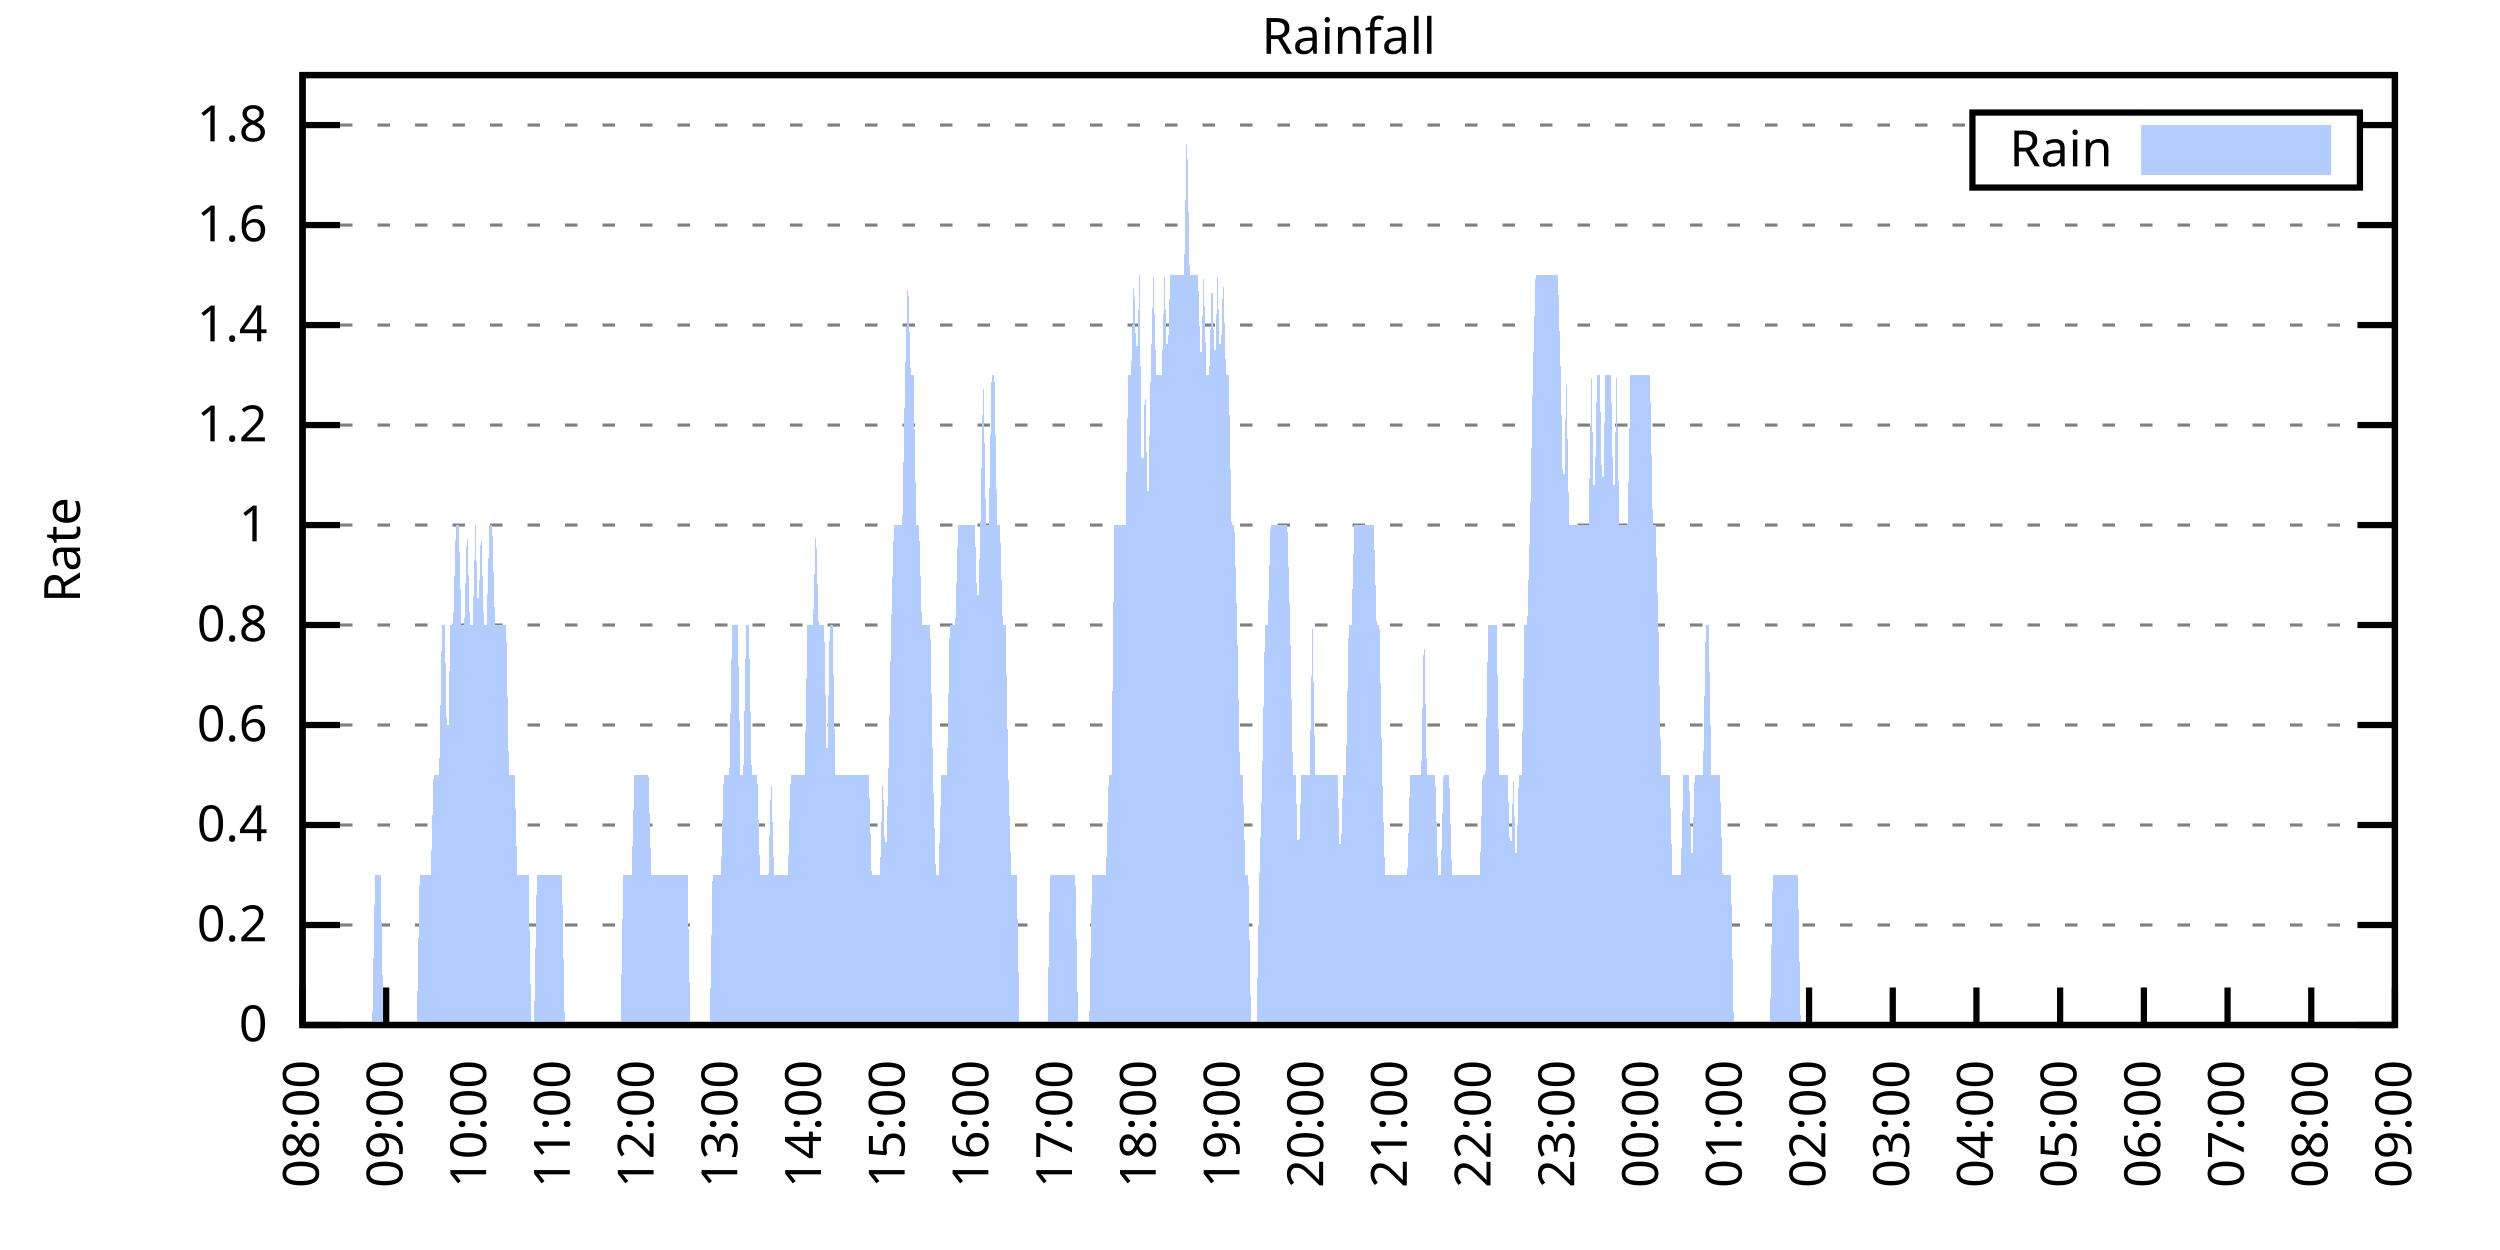
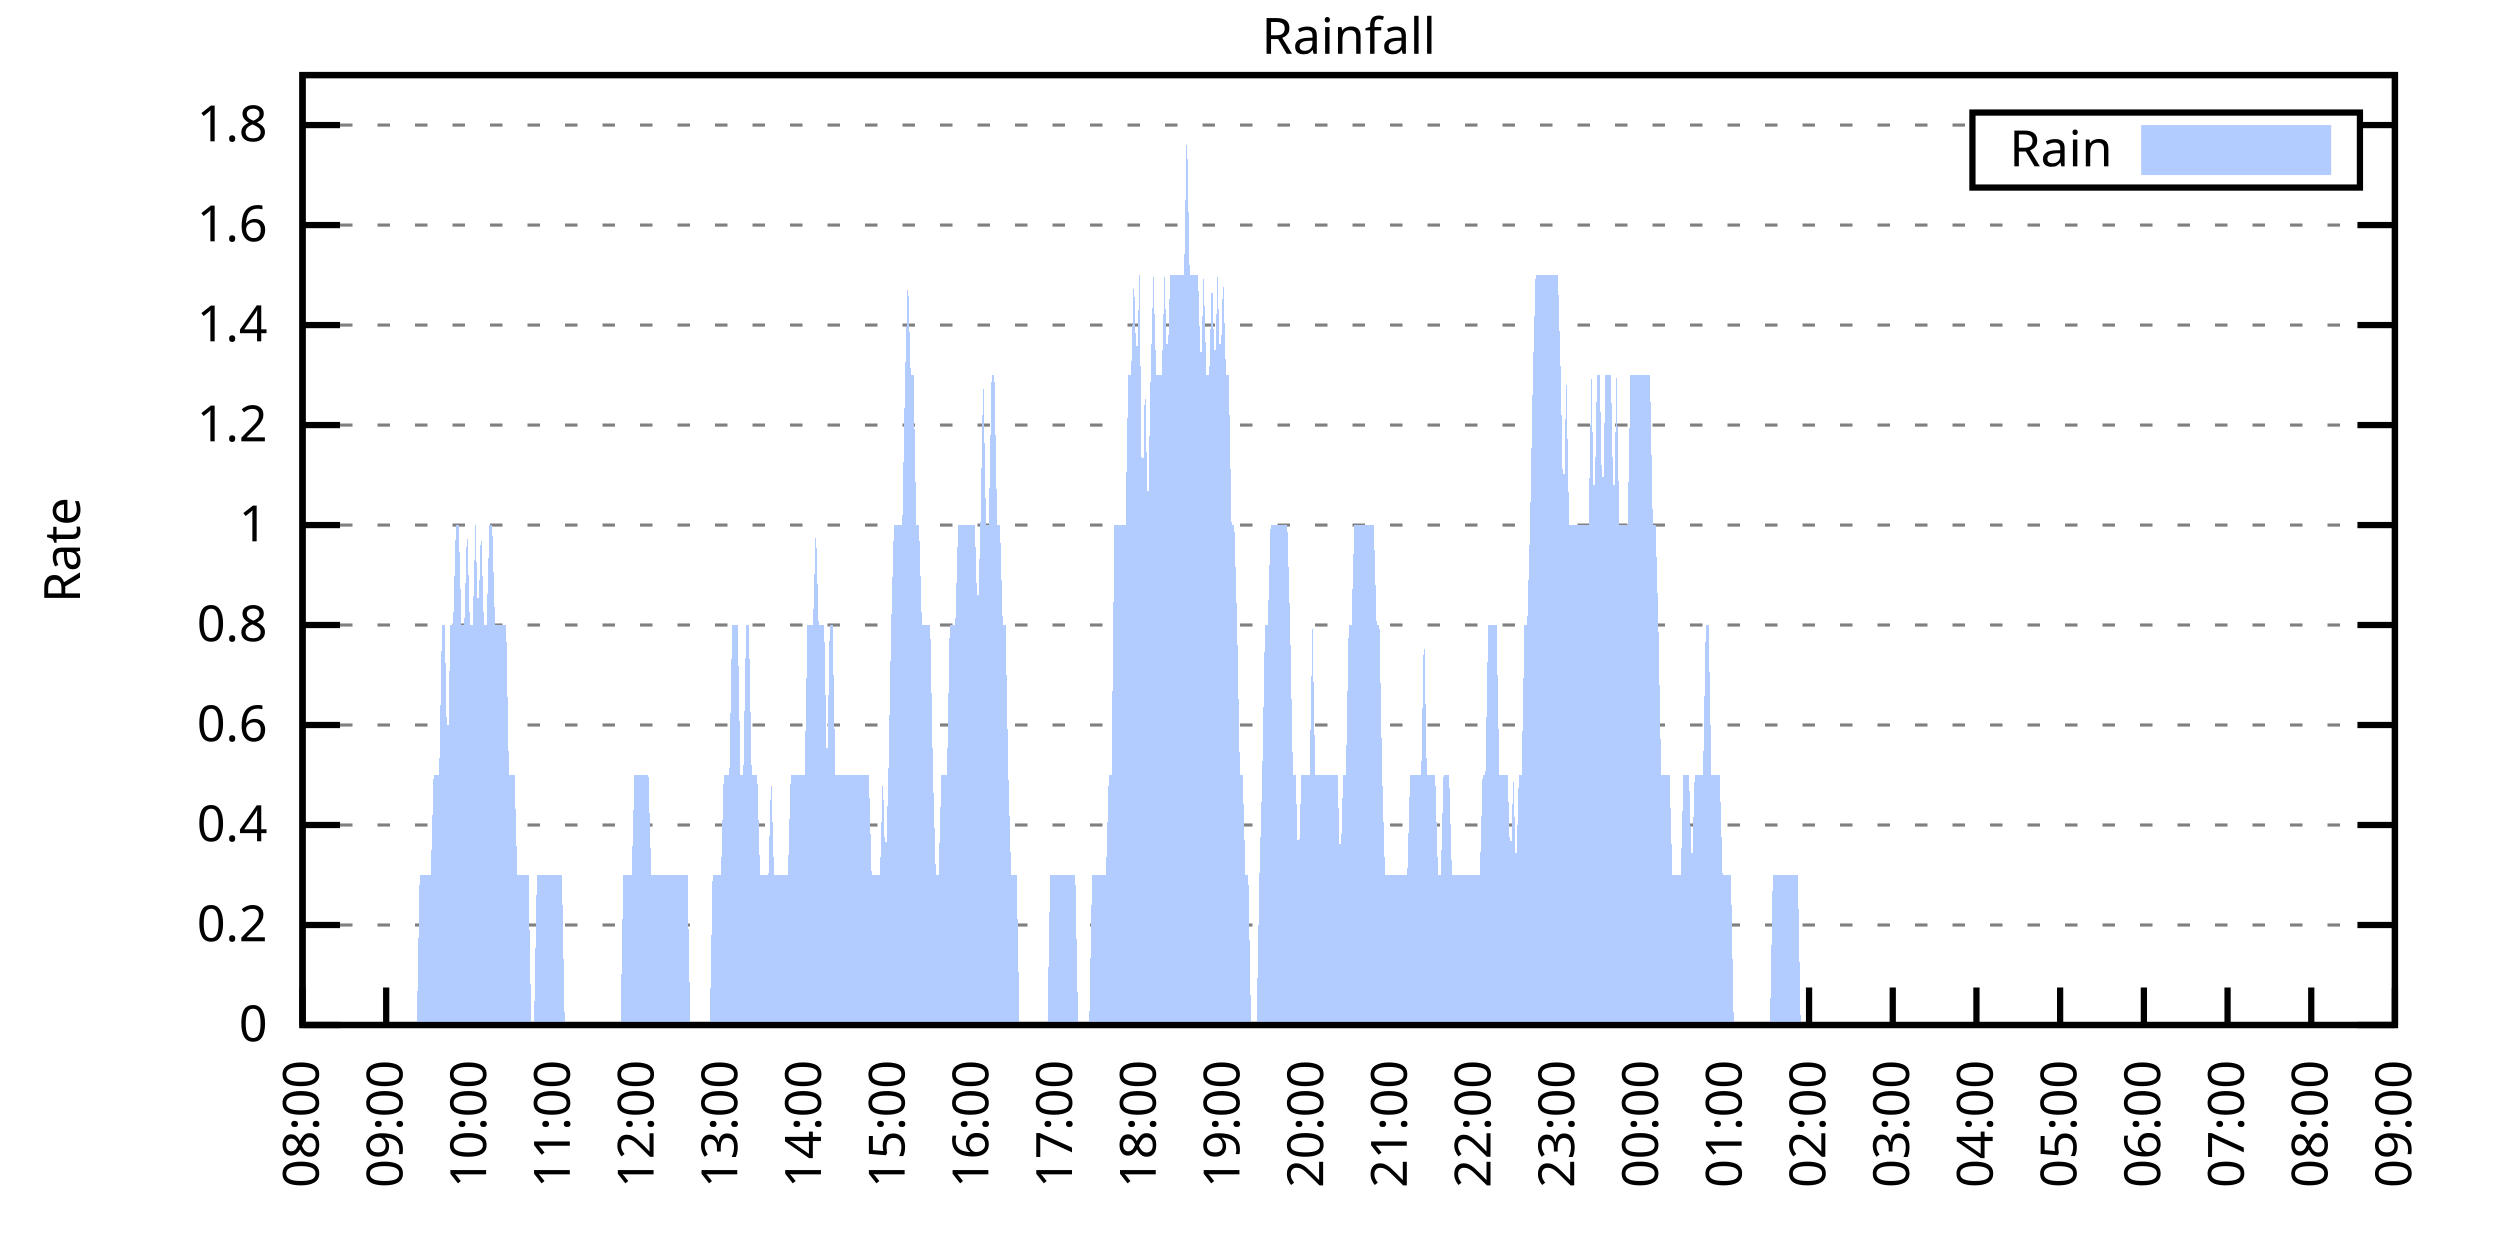
<svg xmlns="http://www.w3.org/2000/svg" xmlns:xlink="http://www.w3.org/1999/xlink" width="400" height="200" viewBox="0 0 400 200">
  <g id="gnuplot_canvas">
    <rect x="0" y="0" width="400" height="200" fill="none" />
    <defs>
      <circle id="gpDot" r="0.5" stroke-width="0.5" stroke="currentColor" />
      <path id="gpPt0" stroke-width="0.333" stroke="currentColor" d="M-1,0 h2 M0,-1 v2" />
      <path id="gpPt1" stroke-width="0.333" stroke="currentColor" d="M-1,-1 L1,1 M1,-1 L-1,1" />
      <path id="gpPt2" stroke-width="0.333" stroke="currentColor" d="M-1,0 L1,0 M0,-1 L0,1 M-1,-1 L1,1 M-1,1 L1,-1" />
      <rect id="gpPt3" stroke-width="0.333" stroke="currentColor" x="-1" y="-1" width="2" height="2" />
      <rect id="gpPt4" stroke-width="0.333" stroke="currentColor" fill="currentColor" x="-1" y="-1" width="2" height="2" />
      <circle id="gpPt5" stroke-width="0.333" stroke="currentColor" cx="0" cy="0" r="1" />
      <use xlink:href="#gpPt5" id="gpPt6" fill="currentColor" stroke="none" />
      <path id="gpPt7" stroke-width="0.333" stroke="currentColor" d="M0,-1.33 L-1.33,0.67 L1.33,0.67 z" />
      <use xlink:href="#gpPt7" id="gpPt8" fill="currentColor" stroke="none" />
      <use xlink:href="#gpPt7" id="gpPt9" stroke="currentColor" transform="rotate(180)" />
      <use xlink:href="#gpPt9" id="gpPt10" fill="currentColor" stroke="none" />
      <use xlink:href="#gpPt3" id="gpPt11" stroke="currentColor" transform="rotate(45)" />
      <use xlink:href="#gpPt11" id="gpPt12" fill="currentColor" stroke="none" />
      <path id="gpPt13" stroke-width="0.333" stroke="currentColor" d="M0,1.330 L1.265,0.411 L0.782,-1.067 L-0.782,-1.076 L-1.265,0.411 z" />
      <use xlink:href="#gpPt13" id="gpPt14" fill="currentColor" stroke="none" />
      <filter id="textbox" filterUnits="objectBoundingBox" x="0" y="0" height="1" width="1">
        <feFlood flood-color="white" flood-opacity="1" result="bgnd" />
        <feComposite in="SourceGraphic" in2="bgnd" operator="atop" />
      </filter>
      <filter id="greybox" filterUnits="objectBoundingBox" x="0" y="0" height="1" width="1">
        <feFlood flood-color="lightgrey" flood-opacity="1" result="grey" />
        <feComposite in="SourceGraphic" in2="grey" operator="atop" />
      </filter>
    </defs>
    <g fill="none" color="white" stroke="currentColor" stroke-width="1.00" stroke-linecap="butt" stroke-linejoin="miter">
</g>
    <g fill="none" color="black" stroke="currentColor" stroke-width="1.00" stroke-linecap="butt" stroke-linejoin="miter">
      <g stroke="none" shape-rendering="crispEdges">
        <polygon fill="rgb(255, 255, 255)" points="48.40,164.00 383.18,164.00 383.18,12.02 48.40,12.02 " />
      </g>
    </g>
    <g fill="none" color="black" stroke="currentColor" stroke-width="1.00" stroke-linecap="butt" stroke-linejoin="miter">
</g>
    <g fill="none" color="black" stroke="black" stroke-width="0.50" stroke-linecap="butt" stroke-linejoin="miter">
</g>
    <g fill="none" color="gray" stroke="currentColor" stroke-width="0.50" stroke-linecap="butt" stroke-linejoin="miter">
      <path stroke="gray" stroke-dasharray="2,4" class="gridline" d="M48.40,164.00 L383.19,164.00  " />
    </g>
    <g fill="none" color="gray" stroke="gray" stroke-width="1.00" stroke-linecap="butt" stroke-linejoin="miter">
</g>
    <g fill="none" color="black" stroke="currentColor" stroke-width="1.00" stroke-linecap="butt" stroke-linejoin="miter">
      <path stroke="black" d="M48.40,164.00 L54.40,164.00 M383.19,164.00 L377.19,164.00  " />
      <g transform="translate(42.80,166.60)" stroke="none" fill="black" font-family="Sans" font-size="8.00" text-anchor="end">
        <text>
          <tspan font-family="Sans"> 0</tspan>
        </text>
      </g>
    </g>
    <g fill="none" color="black" stroke="currentColor" stroke-width="1.00" stroke-linecap="butt" stroke-linejoin="miter">
</g>
    <g fill="none" color="black" stroke="black" stroke-width="0.50" stroke-linecap="butt" stroke-linejoin="miter">
</g>
    <g fill="none" color="gray" stroke="currentColor" stroke-width="0.50" stroke-linecap="butt" stroke-linejoin="miter">
      <path stroke="gray" stroke-dasharray="2,4" class="gridline" d="M48.40,148.00 L383.19,148.00  " />
    </g>
    <g fill="none" color="gray" stroke="gray" stroke-width="1.00" stroke-linecap="butt" stroke-linejoin="miter">
</g>
    <g fill="none" color="black" stroke="currentColor" stroke-width="1.00" stroke-linecap="butt" stroke-linejoin="miter">
      <path stroke="black" d="M48.40,148.00 L54.40,148.00 M383.19,148.00 L377.19,148.00  " />
      <g transform="translate(42.80,150.60)" stroke="none" fill="black" font-family="Sans" font-size="8.00" text-anchor="end">
        <text>
          <tspan font-family="Sans"> 0.2</tspan>
        </text>
      </g>
    </g>
    <g fill="none" color="black" stroke="currentColor" stroke-width="1.00" stroke-linecap="butt" stroke-linejoin="miter">
</g>
    <g fill="none" color="black" stroke="black" stroke-width="0.50" stroke-linecap="butt" stroke-linejoin="miter">
</g>
    <g fill="none" color="gray" stroke="currentColor" stroke-width="0.50" stroke-linecap="butt" stroke-linejoin="miter">
      <path stroke="gray" stroke-dasharray="2,4" class="gridline" d="M48.40,132.00 L383.19,132.00  " />
    </g>
    <g fill="none" color="gray" stroke="gray" stroke-width="1.00" stroke-linecap="butt" stroke-linejoin="miter">
</g>
    <g fill="none" color="black" stroke="currentColor" stroke-width="1.00" stroke-linecap="butt" stroke-linejoin="miter">
      <path stroke="black" d="M48.40,132.00 L54.40,132.00 M383.19,132.00 L377.19,132.00  " />
      <g transform="translate(42.80,134.60)" stroke="none" fill="black" font-family="Sans" font-size="8.00" text-anchor="end">
        <text>
          <tspan font-family="Sans"> 0.4</tspan>
        </text>
      </g>
    </g>
    <g fill="none" color="black" stroke="currentColor" stroke-width="1.00" stroke-linecap="butt" stroke-linejoin="miter">
</g>
    <g fill="none" color="black" stroke="black" stroke-width="0.50" stroke-linecap="butt" stroke-linejoin="miter">
</g>
    <g fill="none" color="gray" stroke="currentColor" stroke-width="0.50" stroke-linecap="butt" stroke-linejoin="miter">
      <path stroke="gray" stroke-dasharray="2,4" class="gridline" d="M48.40,116.00 L383.19,116.00  " />
    </g>
    <g fill="none" color="gray" stroke="gray" stroke-width="1.00" stroke-linecap="butt" stroke-linejoin="miter">
</g>
    <g fill="none" color="black" stroke="currentColor" stroke-width="1.00" stroke-linecap="butt" stroke-linejoin="miter">
      <path stroke="black" d="M48.40,116.00 L54.40,116.00 M383.19,116.00 L377.19,116.00  " />
      <g transform="translate(42.80,118.60)" stroke="none" fill="black" font-family="Sans" font-size="8.00" text-anchor="end">
        <text>
          <tspan font-family="Sans"> 0.6</tspan>
        </text>
      </g>
    </g>
    <g fill="none" color="black" stroke="currentColor" stroke-width="1.00" stroke-linecap="butt" stroke-linejoin="miter">
</g>
    <g fill="none" color="black" stroke="black" stroke-width="0.50" stroke-linecap="butt" stroke-linejoin="miter">
</g>
    <g fill="none" color="gray" stroke="currentColor" stroke-width="0.50" stroke-linecap="butt" stroke-linejoin="miter">
      <path stroke="gray" stroke-dasharray="2,4" class="gridline" d="M48.40,100.00 L383.19,100.00  " />
    </g>
    <g fill="none" color="gray" stroke="gray" stroke-width="1.00" stroke-linecap="butt" stroke-linejoin="miter">
</g>
    <g fill="none" color="black" stroke="currentColor" stroke-width="1.00" stroke-linecap="butt" stroke-linejoin="miter">
      <path stroke="black" d="M48.40,100.00 L54.40,100.00 M383.19,100.00 L377.19,100.00  " />
      <g transform="translate(42.80,102.60)" stroke="none" fill="black" font-family="Sans" font-size="8.00" text-anchor="end">
        <text>
          <tspan font-family="Sans"> 0.8</tspan>
        </text>
      </g>
    </g>
    <g fill="none" color="black" stroke="currentColor" stroke-width="1.00" stroke-linecap="butt" stroke-linejoin="miter">
</g>
    <g fill="none" color="black" stroke="black" stroke-width="0.50" stroke-linecap="butt" stroke-linejoin="miter">
</g>
    <g fill="none" color="gray" stroke="currentColor" stroke-width="0.50" stroke-linecap="butt" stroke-linejoin="miter">
      <path stroke="gray" stroke-dasharray="2,4" class="gridline" d="M48.40,84.01 L383.19,84.01  " />
    </g>
    <g fill="none" color="gray" stroke="gray" stroke-width="1.00" stroke-linecap="butt" stroke-linejoin="miter">
</g>
    <g fill="none" color="black" stroke="currentColor" stroke-width="1.00" stroke-linecap="butt" stroke-linejoin="miter">
      <path stroke="black" d="M48.40,84.01 L54.40,84.01 M383.19,84.01 L377.19,84.01  " />
      <g transform="translate(42.80,86.61)" stroke="none" fill="black" font-family="Sans" font-size="8.00" text-anchor="end">
        <text>
          <tspan font-family="Sans"> 1</tspan>
        </text>
      </g>
    </g>
    <g fill="none" color="black" stroke="currentColor" stroke-width="1.00" stroke-linecap="butt" stroke-linejoin="miter">
</g>
    <g fill="none" color="black" stroke="black" stroke-width="0.50" stroke-linecap="butt" stroke-linejoin="miter">
</g>
    <g fill="none" color="gray" stroke="currentColor" stroke-width="0.50" stroke-linecap="butt" stroke-linejoin="miter">
      <path stroke="gray" stroke-dasharray="2,4" class="gridline" d="M48.40,68.01 L383.19,68.01  " />
    </g>
    <g fill="none" color="gray" stroke="gray" stroke-width="1.00" stroke-linecap="butt" stroke-linejoin="miter">
</g>
    <g fill="none" color="black" stroke="currentColor" stroke-width="1.00" stroke-linecap="butt" stroke-linejoin="miter">
      <path stroke="black" d="M48.40,68.01 L54.40,68.01 M383.19,68.01 L377.19,68.01  " />
      <g transform="translate(42.80,70.61)" stroke="none" fill="black" font-family="Sans" font-size="8.00" text-anchor="end">
        <text>
          <tspan font-family="Sans"> 1.2</tspan>
        </text>
      </g>
    </g>
    <g fill="none" color="black" stroke="currentColor" stroke-width="1.00" stroke-linecap="butt" stroke-linejoin="miter">
</g>
    <g fill="none" color="black" stroke="black" stroke-width="0.50" stroke-linecap="butt" stroke-linejoin="miter">
</g>
    <g fill="none" color="gray" stroke="currentColor" stroke-width="0.50" stroke-linecap="butt" stroke-linejoin="miter">
      <path stroke="gray" stroke-dasharray="2,4" class="gridline" d="M48.40,52.01 L383.19,52.01  " />
    </g>
    <g fill="none" color="gray" stroke="gray" stroke-width="1.00" stroke-linecap="butt" stroke-linejoin="miter">
</g>
    <g fill="none" color="black" stroke="currentColor" stroke-width="1.00" stroke-linecap="butt" stroke-linejoin="miter">
      <path stroke="black" d="M48.40,52.01 L54.40,52.01 M383.19,52.01 L377.19,52.01  " />
      <g transform="translate(42.80,54.61)" stroke="none" fill="black" font-family="Sans" font-size="8.00" text-anchor="end">
        <text>
          <tspan font-family="Sans"> 1.4</tspan>
        </text>
      </g>
    </g>
    <g fill="none" color="black" stroke="currentColor" stroke-width="1.00" stroke-linecap="butt" stroke-linejoin="miter">
</g>
    <g fill="none" color="black" stroke="black" stroke-width="0.50" stroke-linecap="butt" stroke-linejoin="miter">
</g>
    <g fill="none" color="gray" stroke="currentColor" stroke-width="0.50" stroke-linecap="butt" stroke-linejoin="miter">
      <path stroke="gray" stroke-dasharray="2,4" class="gridline" d="M48.40,36.01 L383.19,36.01  " />
    </g>
    <g fill="none" color="gray" stroke="gray" stroke-width="1.00" stroke-linecap="butt" stroke-linejoin="miter">
</g>
    <g fill="none" color="black" stroke="currentColor" stroke-width="1.00" stroke-linecap="butt" stroke-linejoin="miter">
      <path stroke="black" d="M48.40,36.01 L54.40,36.01 M383.19,36.01 L377.19,36.01  " />
      <g transform="translate(42.80,38.61)" stroke="none" fill="black" font-family="Sans" font-size="8.00" text-anchor="end">
        <text>
          <tspan font-family="Sans"> 1.6</tspan>
        </text>
      </g>
    </g>
    <g fill="none" color="black" stroke="currentColor" stroke-width="1.00" stroke-linecap="butt" stroke-linejoin="miter">
</g>
    <g fill="none" color="black" stroke="black" stroke-width="0.50" stroke-linecap="butt" stroke-linejoin="miter">
</g>
    <g fill="none" color="gray" stroke="currentColor" stroke-width="0.50" stroke-linecap="butt" stroke-linejoin="miter">
      <path stroke="gray" stroke-dasharray="2,4" class="gridline" d="M48.40,20.01 L315.59,20.01 M377.59,20.01 L383.19,20.01  " />
    </g>
    <g fill="none" color="gray" stroke="gray" stroke-width="1.00" stroke-linecap="butt" stroke-linejoin="miter">
</g>
    <g fill="none" color="black" stroke="currentColor" stroke-width="1.00" stroke-linecap="butt" stroke-linejoin="miter">
      <path stroke="black" d="M48.40,20.01 L54.40,20.01 M383.19,20.01 L377.19,20.01  " />
      <g transform="translate(42.80,22.61)" stroke="none" fill="black" font-family="Sans" font-size="8.00" text-anchor="end">
        <text>
          <tspan font-family="Sans"> 1.8</tspan>
        </text>
      </g>
    </g>
    <g fill="none" color="black" stroke="currentColor" stroke-width="1.00" stroke-linecap="butt" stroke-linejoin="miter">
      <path stroke="black" d="M48.40,164.00 L48.40,158.00  " />
      <g transform="translate(51.00,169.60) rotate(270.00)" stroke="none" fill="black" font-family="Sans" font-size="8.00" text-anchor="end">
        <text>
          <tspan font-family="Sans">08:00</tspan>
        </text>
      </g>
    </g>
    <g fill="none" color="black" stroke="currentColor" stroke-width="1.00" stroke-linecap="butt" stroke-linejoin="miter">
      <path stroke="black" d="M61.79,164.00 L61.79,158.00  " />
      <g transform="translate(64.39,169.60) rotate(270.00)" stroke="none" fill="black" font-family="Sans" font-size="8.00" text-anchor="end">
        <text>
          <tspan font-family="Sans">09:00</tspan>
        </text>
      </g>
    </g>
    <g fill="none" color="black" stroke="currentColor" stroke-width="1.00" stroke-linecap="butt" stroke-linejoin="miter">
      <path stroke="black" d="M75.18,164.00 L75.18,158.00  " />
      <g transform="translate(77.78,169.60) rotate(270.00)" stroke="none" fill="black" font-family="Sans" font-size="8.00" text-anchor="end">
        <text>
          <tspan font-family="Sans">10:00</tspan>
        </text>
      </g>
    </g>
    <g fill="none" color="black" stroke="currentColor" stroke-width="1.00" stroke-linecap="butt" stroke-linejoin="miter">
      <path stroke="black" d="M88.57,164.00 L88.57,158.00  " />
      <g transform="translate(91.17,169.60) rotate(270.00)" stroke="none" fill="black" font-family="Sans" font-size="8.00" text-anchor="end">
        <text>
          <tspan font-family="Sans">11:00</tspan>
        </text>
      </g>
    </g>
    <g fill="none" color="black" stroke="currentColor" stroke-width="1.00" stroke-linecap="butt" stroke-linejoin="miter">
      <path stroke="black" d="M101.97,164.00 L101.97,158.00  " />
      <g transform="translate(104.57,169.60) rotate(270.00)" stroke="none" fill="black" font-family="Sans" font-size="8.00" text-anchor="end">
        <text>
          <tspan font-family="Sans">12:00</tspan>
        </text>
      </g>
    </g>
    <g fill="none" color="black" stroke="currentColor" stroke-width="1.00" stroke-linecap="butt" stroke-linejoin="miter">
      <path stroke="black" d="M115.36,164.00 L115.36,158.00  " />
      <g transform="translate(117.96,169.60) rotate(270.00)" stroke="none" fill="black" font-family="Sans" font-size="8.00" text-anchor="end">
        <text>
          <tspan font-family="Sans">13:00</tspan>
        </text>
      </g>
    </g>
    <g fill="none" color="black" stroke="currentColor" stroke-width="1.00" stroke-linecap="butt" stroke-linejoin="miter">
      <path stroke="black" d="M128.75,164.00 L128.75,158.00  " />
      <g transform="translate(131.35,169.60) rotate(270.00)" stroke="none" fill="black" font-family="Sans" font-size="8.00" text-anchor="end">
        <text>
          <tspan font-family="Sans">14:00</tspan>
        </text>
      </g>
    </g>
    <g fill="none" color="black" stroke="currentColor" stroke-width="1.00" stroke-linecap="butt" stroke-linejoin="miter">
      <path stroke="black" d="M142.14,164.00 L142.14,158.00  " />
      <g transform="translate(144.74,169.60) rotate(270.00)" stroke="none" fill="black" font-family="Sans" font-size="8.00" text-anchor="end">
        <text>
          <tspan font-family="Sans">15:00</tspan>
        </text>
      </g>
    </g>
    <g fill="none" color="black" stroke="currentColor" stroke-width="1.00" stroke-linecap="butt" stroke-linejoin="miter">
      <path stroke="black" d="M155.53,164.00 L155.53,158.00  " />
      <g transform="translate(158.13,169.60) rotate(270.00)" stroke="none" fill="black" font-family="Sans" font-size="8.00" text-anchor="end">
        <text>
          <tspan font-family="Sans">16:00</tspan>
        </text>
      </g>
    </g>
    <g fill="none" color="black" stroke="currentColor" stroke-width="1.00" stroke-linecap="butt" stroke-linejoin="miter">
      <path stroke="black" d="M168.92,164.00 L168.92,158.00  " />
      <g transform="translate(171.52,169.60) rotate(270.00)" stroke="none" fill="black" font-family="Sans" font-size="8.00" text-anchor="end">
        <text>
          <tspan font-family="Sans">17:00</tspan>
        </text>
      </g>
    </g>
    <g fill="none" color="black" stroke="currentColor" stroke-width="1.00" stroke-linecap="butt" stroke-linejoin="miter">
      <path stroke="black" d="M182.32,164.00 L182.32,158.00  " />
      <g transform="translate(184.92,169.60) rotate(270.00)" stroke="none" fill="black" font-family="Sans" font-size="8.00" text-anchor="end">
        <text>
          <tspan font-family="Sans">18:00</tspan>
        </text>
      </g>
    </g>
    <g fill="none" color="black" stroke="currentColor" stroke-width="1.00" stroke-linecap="butt" stroke-linejoin="miter">
      <path stroke="black" d="M195.71,164.00 L195.71,158.00  " />
      <g transform="translate(198.31,169.60) rotate(270.00)" stroke="none" fill="black" font-family="Sans" font-size="8.00" text-anchor="end">
        <text>
          <tspan font-family="Sans">19:00</tspan>
        </text>
      </g>
    </g>
    <g fill="none" color="black" stroke="currentColor" stroke-width="1.00" stroke-linecap="butt" stroke-linejoin="miter">
      <path stroke="black" d="M209.10,164.00 L209.10,158.00  " />
      <g transform="translate(211.70,169.60) rotate(270.00)" stroke="none" fill="black" font-family="Sans" font-size="8.00" text-anchor="end">
        <text>
          <tspan font-family="Sans">20:00</tspan>
        </text>
      </g>
    </g>
    <g fill="none" color="black" stroke="currentColor" stroke-width="1.00" stroke-linecap="butt" stroke-linejoin="miter">
      <path stroke="black" d="M222.49,164.00 L222.49,158.00  " />
      <g transform="translate(225.09,169.60) rotate(270.00)" stroke="none" fill="black" font-family="Sans" font-size="8.00" text-anchor="end">
        <text>
          <tspan font-family="Sans">21:00</tspan>
        </text>
      </g>
    </g>
    <g fill="none" color="black" stroke="currentColor" stroke-width="1.00" stroke-linecap="butt" stroke-linejoin="miter">
      <path stroke="black" d="M235.88,164.00 L235.88,158.00  " />
      <g transform="translate(238.48,169.60) rotate(270.00)" stroke="none" fill="black" font-family="Sans" font-size="8.00" text-anchor="end">
        <text>
          <tspan font-family="Sans">22:00</tspan>
        </text>
      </g>
    </g>
    <g fill="none" color="black" stroke="currentColor" stroke-width="1.00" stroke-linecap="butt" stroke-linejoin="miter">
      <path stroke="black" d="M249.27,164.00 L249.27,158.00  " />
      <g transform="translate(251.87,169.60) rotate(270.00)" stroke="none" fill="black" font-family="Sans" font-size="8.00" text-anchor="end">
        <text>
          <tspan font-family="Sans">23:00</tspan>
        </text>
      </g>
    </g>
    <g fill="none" color="black" stroke="currentColor" stroke-width="1.00" stroke-linecap="butt" stroke-linejoin="miter">
      <path stroke="black" d="M262.67,164.00 L262.67,158.00  " />
      <g transform="translate(265.27,169.60) rotate(270.00)" stroke="none" fill="black" font-family="Sans" font-size="8.00" text-anchor="end">
        <text>
          <tspan font-family="Sans">00:00</tspan>
        </text>
      </g>
    </g>
    <g fill="none" color="black" stroke="currentColor" stroke-width="1.00" stroke-linecap="butt" stroke-linejoin="miter">
      <path stroke="black" d="M276.06,164.00 L276.06,158.00  " />
      <g transform="translate(278.66,169.60) rotate(270.00)" stroke="none" fill="black" font-family="Sans" font-size="8.00" text-anchor="end">
        <text>
          <tspan font-family="Sans">01:00</tspan>
        </text>
      </g>
    </g>
    <g fill="none" color="black" stroke="currentColor" stroke-width="1.00" stroke-linecap="butt" stroke-linejoin="miter">
      <path stroke="black" d="M289.45,164.00 L289.45,158.00  " />
      <g transform="translate(292.05,169.60) rotate(270.00)" stroke="none" fill="black" font-family="Sans" font-size="8.00" text-anchor="end">
        <text>
          <tspan font-family="Sans">02:00</tspan>
        </text>
      </g>
    </g>
    <g fill="none" color="black" stroke="currentColor" stroke-width="1.00" stroke-linecap="butt" stroke-linejoin="miter">
      <path stroke="black" d="M302.84,164.00 L302.84,158.00  " />
      <g transform="translate(305.44,169.60) rotate(270.00)" stroke="none" fill="black" font-family="Sans" font-size="8.00" text-anchor="end">
        <text>
          <tspan font-family="Sans">03:00</tspan>
        </text>
      </g>
    </g>
    <g fill="none" color="black" stroke="currentColor" stroke-width="1.00" stroke-linecap="butt" stroke-linejoin="miter">
      <path stroke="black" d="M316.23,164.00 L316.23,158.00  " />
      <g transform="translate(318.83,169.60) rotate(270.00)" stroke="none" fill="black" font-family="Sans" font-size="8.00" text-anchor="end">
        <text>
          <tspan font-family="Sans">04:00</tspan>
        </text>
      </g>
    </g>
    <g fill="none" color="black" stroke="currentColor" stroke-width="1.00" stroke-linecap="butt" stroke-linejoin="miter">
      <path stroke="black" d="M329.62,164.00 L329.62,158.00  " />
      <g transform="translate(332.22,169.60) rotate(270.00)" stroke="none" fill="black" font-family="Sans" font-size="8.00" text-anchor="end">
        <text>
          <tspan font-family="Sans">05:00</tspan>
        </text>
      </g>
    </g>
    <g fill="none" color="black" stroke="currentColor" stroke-width="1.00" stroke-linecap="butt" stroke-linejoin="miter">
      <path stroke="black" d="M343.02,164.00 L343.02,158.00  " />
      <g transform="translate(345.62,169.60) rotate(270.00)" stroke="none" fill="black" font-family="Sans" font-size="8.00" text-anchor="end">
        <text>
          <tspan font-family="Sans">06:00</tspan>
        </text>
      </g>
    </g>
    <g fill="none" color="black" stroke="currentColor" stroke-width="1.00" stroke-linecap="butt" stroke-linejoin="miter">
      <path stroke="black" d="M356.41,164.00 L356.41,158.00  " />
      <g transform="translate(359.01,169.60) rotate(270.00)" stroke="none" fill="black" font-family="Sans" font-size="8.00" text-anchor="end">
        <text>
          <tspan font-family="Sans">07:00</tspan>
        </text>
      </g>
    </g>
    <g fill="none" color="black" stroke="currentColor" stroke-width="1.00" stroke-linecap="butt" stroke-linejoin="miter">
      <path stroke="black" d="M369.80,164.00 L369.80,158.00  " />
      <g transform="translate(372.40,169.60) rotate(270.00)" stroke="none" fill="black" font-family="Sans" font-size="8.00" text-anchor="end">
        <text>
          <tspan font-family="Sans">08:00</tspan>
        </text>
      </g>
    </g>
    <g fill="none" color="black" stroke="currentColor" stroke-width="1.00" stroke-linecap="butt" stroke-linejoin="miter">
      <path stroke="black" d="M383.19,164.00 L383.19,158.00  " />
      <g transform="translate(385.79,169.60) rotate(270.00)" stroke="none" fill="black" font-family="Sans" font-size="8.00" text-anchor="end">
        <text>
          <tspan font-family="Sans">09:00</tspan>
        </text>
      </g>
    </g>
    <g fill="none" color="black" stroke="currentColor" stroke-width="1.00" stroke-linecap="butt" stroke-linejoin="miter">
</g>
    <g fill="none" color="black" stroke="currentColor" stroke-width="1.00" stroke-linecap="butt" stroke-linejoin="miter">
      <path stroke="black" d="M48.40,12.01 L48.40,164.00 L383.19,164.00 L383.19,12.01 L48.40,12.01 Z  " />
    </g>
    <g fill="none" color="black" stroke="currentColor" stroke-width="1.00" stroke-linecap="butt" stroke-linejoin="miter">
</g>
    <g fill="none" color="black" stroke="currentColor" stroke-width="1.00" stroke-linecap="butt" stroke-linejoin="miter">
      <path stroke="black" d="M315.59,30.01 L315.59,18.01 L377.59,18.01 L377.59,30.01 L315.59,30.01 Z  " />
    </g>
    <g id="Rainfall_plot_1">
      <g fill="none" color="white" stroke="black" stroke-width="2.00" stroke-linecap="butt" stroke-linejoin="miter">
</g>
      <g fill="none" color="black" stroke="currentColor" stroke-width="2.00" stroke-linecap="butt" stroke-linejoin="miter">
        <g transform="translate(337.99,26.61)" stroke="none" fill="black" font-family="Sans" font-size="8.00" text-anchor="end">
          <text>
            <tspan font-family="Sans">Rain</tspan>
          </text>
        </g>
      </g>
      <g fill="none" color="black" stroke="currentColor" stroke-width="2.00" stroke-linecap="butt" stroke-linejoin="miter">
        <g stroke="none" shape-rendering="crispEdges">
          <polygon fill="rgb(178, 204, 255)" points="343.59,27.01 371.99,27.01 371.99,21.01 343.59,21.01 " />
        </g>
        <path stroke="rgb(178, 204, 255)" d="M343.59,27.01 L371.99,27.01 L371.99,21.01 L343.59,21.01 L343.59,27.01 Z  " />
      </g>
      <g fill="none" color="black" stroke="currentColor" stroke-width="2.00" stroke-linecap="butt" stroke-linejoin="miter">
        <g stroke="none" shape-rendering="crispEdges">
-           <polygon fill="rgb(178, 204, 255)" points="55.54,164.00 55.99,164.00 56.43,164.00 56.88,164.00 57.33,164.00 57.77,164.00 58.22,164.00 58.67,164.00 59.11,164.00 59.56,164.00 60.01,140.00 60.45,140.00 60.90,140.00 61.35,164.00 61.79,164.00 62.24,164.00 62.68,164.00 63.13,164.00 63.58,164.00 64.02,164.00 64.47,164.00 64.92,164.00 65.36,164.00 65.81,164.00 66.26,164.00 66.70,164.00 67.15,140.00 67.59,140.00 68.04,140.00 68.49,140.00 68.93,140.00 69.38,124.00 69.83,124.00 70.27,124.00 70.72,100.00 71.17,100.00 71.61,124.00 72.06,100.00 72.50,100.00 72.95,84.01 73.40,84.01 73.84,100.00 74.29,100.00 74.74,84.01 75.18,100.00 75.63,100.00 76.08,84.01 76.52,100.00 76.97,84.01 77.42,100.00 77.86,100.00 78.31,84.01 78.75,84.01 79.20,100.00 79.65,100.00 80.09,100.00 80.54,100.00 80.99,100.00 81.43,124.00 81.88,124.00 82.33,124.00 82.77,140.00 83.22,140.00 83.66,140.00 84.11,140.00 84.56,140.00 85.00,164.00 85.45,164.00 85.90,140.00 86.34,140.00 86.79,140.00 87.24,140.00 87.68,140.00 88.13,140.00 88.57,140.00 89.02,140.00 89.47,140.00 89.91,140.00 90.36,164.00 90.81,164.00 91.25,164.00 91.70,164.00 92.15,164.00 92.59,164.00 93.04,164.00 93.49,164.00 93.93,164.00 94.38,164.00 94.82,164.00 95.27,164.00 95.72,164.00 96.16,164.00 96.61,164.00 97.06,164.00 97.50,164.00 97.95,164.00 98.40,164.00 98.84,164.00 99.29,164.00 99.73,140.00 100.18,140.00 100.63,140.00 101.07,140.00 101.52,124.00 101.97,124.00 102.41,124.00 102.86,124.00 103.31,124.00 103.75,124.00 104.20,140.00 104.64,140.00 105.09,140.00 105.54,140.00 105.98,140.00 106.43,140.00 106.88,140.00 107.32,140.00 107.77,140.00 108.22,140.00 108.66,140.00 109.11,140.00 109.55,140.00 110.00,140.00 110.45,164.00 110.89,164.00 111.34,164.00 111.79,164.00 112.23,164.00 112.68,164.00 113.13,164.00 113.57,164.00 114.02,140.00 114.47,140.00 114.91,140.00 115.36,140.00 115.80,124.00 116.25,124.00 116.70,124.00 117.14,100.00 117.59,100.00 118.04,100.00 118.48,124.00 118.93,124.00 119.38,100.00 119.82,100.00 120.27,124.00 120.71,124.00 121.16,124.00 121.61,140.00 122.05,140.00 122.50,140.00 122.95,140.00 123.39,124.00 123.84,140.00 124.29,140.00 124.73,140.00 125.18,140.00 125.62,140.00 126.07,140.00 126.52,124.00 126.96,124.00 127.41,124.00 127.86,124.00 128.30,124.00 128.75,124.00 129.20,100.00 129.64,100.00 130.09,100.00 130.54,84.01 130.98,100.00 131.43,100.00 131.87,100.00 132.32,124.00 132.77,100.00 133.21,100.00 133.66,124.00 134.11,124.00 134.55,124.00 135.00,124.00 135.45,124.00 135.89,124.00 136.34,124.00 136.78,124.00 137.23,124.00 137.68,124.00 138.12,124.00 138.57,124.00 139.02,124.00 139.46,140.00 139.91,140.00 140.36,140.00 140.80,140.00 141.25,124.00 141.69,140.00 142.14,124.00 142.59,100.00 143.03,84.01 143.48,84.01 143.93,84.01 144.37,84.01 144.82,60.01 145.27,44.01 145.71,60.01 146.16,60.01 146.61,84.01 147.05,84.01 147.50,100.00 147.94,100.00 148.39,100.00 148.84,100.00 149.28,124.00 149.73,140.00 150.18,140.00 150.62,124.00 151.07,124.00 151.52,124.00 151.96,100.00 152.41,100.00 152.85,100.00 153.30,84.01 153.75,84.01 154.19,84.01 154.64,84.01 155.09,84.01 155.53,84.01 155.98,84.01 156.43,100.00 156.87,84.01 157.32,60.01 157.76,84.01 158.21,84.01 158.66,60.01 159.10,60.01 159.55,84.01 160.00,84.01 160.44,100.00 160.89,100.00 161.34,124.00 161.78,140.00 162.23,140.00 162.67,140.00 163.12,164.00 163.57,164.00 164.01,164.00 164.46,164.00 164.91,164.00 165.35,164.00 165.80,164.00 166.25,164.00 166.69,164.00 167.14,164.00 167.59,164.00 168.03,140.00 168.48,140.00 168.92,140.00 169.37,140.00 169.82,140.00 170.26,140.00 170.71,140.00 171.16,140.00 171.60,140.00 172.05,140.00 172.50,164.00 172.94,164.00 173.39,164.00 173.83,164.00 174.28,164.00 174.73,140.00 175.17,140.00 175.62,140.00 176.07,140.00 176.51,140.00 176.96,140.00 177.41,124.00 177.85,124.00 178.30,84.01 178.74,84.01 179.19,84.01 179.64,84.01 180.08,84.01 180.53,60.01 180.98,60.01 181.42,44.01 181.87,60.01 182.32,44.01 182.76,84.01 183.21,60.01 183.66,84.01 184.10,60.01 184.55,44.01 184.99,60.01 185.44,60.01 185.89,60.01 186.33,44.01 186.78,60.01 187.23,44.01 187.67,44.01 188.12,44.01 188.57,44.01 189.01,44.01 189.46,44.01 189.90,20.01 190.35,44.01 190.80,44.01 191.24,44.01 191.69,44.01 192.14,60.01 192.58,44.01 193.03,60.01 193.48,60.01 193.92,44.01 194.37,60.01 194.81,44.01 195.26,60.01 195.71,44.01 196.15,60.01 196.60,60.01 197.05,84.01 197.49,84.01 197.94,100.00 198.39,124.00 198.83,124.00 199.28,140.00 199.73,140.00 200.17,164.00 200.62,164.00 201.06,164.00 201.51,140.00 201.96,124.00 202.40,100.00 202.85,100.00 203.30,84.01 203.74,84.01 204.19,84.01 204.64,84.01 205.08,84.01 205.53,84.01 205.97,84.01 206.42,100.00 206.87,124.00 207.31,124.00 207.76,140.00 208.21,124.00 208.65,124.00 209.10,124.00 209.55,124.00 209.99,100.00 210.44,124.00 210.88,124.00 211.33,124.00 211.78,124.00 212.22,124.00 212.67,124.00 213.12,124.00 213.56,124.00 214.01,124.00 214.46,140.00 214.90,124.00 215.35,124.00 215.80,100.00 216.24,100.00 216.69,84.01 217.13,84.01 217.58,84.01 218.03,84.01 218.47,84.01 218.92,84.01 219.37,84.01 219.81,84.01 220.26,100.00 220.71,100.00 221.15,124.00 221.60,140.00 222.04,140.00 222.49,140.00 222.94,140.00 223.38,140.00 223.83,140.00 224.28,140.00 224.72,140.00 225.17,140.00 225.62,124.00 226.06,124.00 226.51,124.00 226.95,124.00 227.40,124.00 227.85,100.00 228.29,124.00 228.74,124.00 229.19,124.00 229.63,124.00 230.08,140.00 230.53,140.00 230.97,124.00 231.42,124.00 231.86,124.00 232.31,140.00 232.76,140.00 233.20,140.00 233.65,140.00 234.10,140.00 234.54,140.00 234.99,140.00 235.44,140.00 235.88,140.00 236.33,140.00 236.78,140.00 237.22,124.00 237.67,124.00 238.11,100.00 238.56,100.00 239.01,100.00 239.45,100.00 239.90,124.00 240.35,124.00 240.79,124.00 241.24,124.00 241.69,140.00 242.13,124.00 242.58,140.00 243.02,124.00 243.47,124.00 243.92,100.00 244.36,100.00 244.81,84.01 245.26,60.01 245.70,44.01 246.15,44.01 246.60,44.01 247.04,44.01 247.49,44.01 247.93,44.01 248.38,44.01 248.83,44.01 249.27,44.01 249.72,60.01 250.17,84.01 250.61,60.01 251.06,84.01 251.51,84.01 251.95,84.01 252.40,84.01 252.85,84.01 253.29,84.01 253.74,84.01 254.18,84.01 254.63,60.01 255.08,84.01 255.52,60.01 255.97,60.01 256.42,84.01 256.86,60.01 257.31,60.01 257.76,60.01 258.20,84.01 258.65,60.01 259.09,84.01 259.54,84.01 259.99,84.01 260.43,84.01 260.88,60.01 261.33,60.01 261.77,60.01 262.22,60.01 262.67,60.01 263.11,60.01 263.56,60.01 264.00,60.01 264.45,84.01 264.90,84.01 265.34,100.00 265.79,124.00 266.24,124.00 266.68,124.00 267.13,124.00 267.58,140.00 268.02,140.00 268.47,140.00 268.92,140.00 269.36,124.00 269.81,124.00 270.25,124.00 270.70,140.00 271.15,124.00 271.59,124.00 272.04,124.00 272.49,124.00 272.93,100.00 273.38,100.00 273.83,124.00 274.27,124.00 274.72,124.00 275.16,124.00 275.61,140.00 276.06,140.00 276.50,140.00 276.95,140.00 277.40,164.00 277.84,164.00 278.29,164.00 278.74,164.00 279.18,164.00 279.63,164.00 280.07,164.00 280.52,164.00 280.97,164.00 281.41,164.00 281.86,164.00 282.31,164.00 282.75,164.00 283.20,164.00 283.65,140.00 284.09,140.00 284.54,140.00 284.98,140.00 285.43,140.00 285.88,140.00 286.32,140.00 286.77,140.00 287.22,140.00 287.66,140.00 288.11,164.00 288.56,164.00 289.00,164.00 289.45,164.00 289.90,164.00 290.34,164.00 290.79,164.00 291.23,164.00 291.68,164.00 292.13,164.00 292.57,164.00 293.02,164.00 293.47,164.00 293.91,164.00 294.36,164.00 294.81,164.00 295.25,164.00 295.70,164.00 296.14,164.00 296.59,164.00 297.04,164.00 297.48,164.00 297.93,164.00 298.38,164.00 298.82,164.00 299.27,164.00 299.72,164.00 300.16,164.00 300.61,164.00 301.05,164.00 301.50,164.00 301.95,164.00 302.39,164.00 302.84,164.00 303.29,164.00 303.73,164.00 304.18,164.00 304.63,164.00 305.07,164.00 305.52,164.00 305.97,164.00 306.41,164.00 306.86,164.00 307.30,164.00 307.75,164.00 308.20,164.00 308.64,164.00 309.09,164.00 309.54,164.00 309.98,164.00 310.43,164.00 310.88,164.00 311.32,164.00 311.77,164.00 312.21,164.00 312.66,164.00 313.11,164.00 313.55,164.00 314.00,164.00 314.45,164.00 314.89,164.00 315.34,164.00 315.79,164.00 316.23,164.00 316.68,164.00 317.12,164.00 317.57,164.00 318.02,164.00 318.46,164.00 318.91,164.00 319.36,164.00 319.80,164.00 320.25,164.00 320.70,164.00 321.14,164.00 321.59,164.00 322.04,164.00 322.48,164.00 322.93,164.00 323.37,164.00 323.82,164.00 324.27,164.00 324.71,164.00 325.16,164.00 325.61,164.00 326.05,164.00 326.50,164.00 326.95,164.00 327.39,164.00 327.84,164.00 328.28,164.00 328.73,164.00 329.18,164.00 329.62,164.00 330.07,164.00 330.52,164.00 330.96,164.00 331.41,164.00 331.86,164.00 332.30,164.00 332.75,164.00 333.19,164.00 333.64,164.00 334.09,164.00 334.53,164.00 334.98,164.00 335.43,164.00 335.87,164.00 336.32,164.00 336.77,164.00 337.21,164.00 337.66,164.00 338.10,164.00 338.55,164.00 339.00,164.00 339.44,164.00 339.89,164.00 340.34,164.00 340.78,164.00 341.23,164.00 341.68,164.00 342.12,164.00 342.57,164.00 343.02,164.00 343.46,164.00 343.91,164.00 344.35,164.00 344.80,164.00 345.25,164.00 345.69,164.00 346.14,164.00 346.59,164.00 347.03,164.00 347.48,164.00 347.93,164.00 348.37,164.00 348.82,164.00 349.26,164.00 349.71,164.00 350.16,164.00 350.60,164.00 351.05,164.00 351.50,164.00 351.94,164.00 352.39,164.00 352.84,164.00 353.28,164.00 353.73,164.00 354.17,164.00 354.62,164.00 355.07,164.00 355.51,164.00 355.96,164.00 356.41,164.00 356.85,164.00 357.30,164.00 357.75,164.00 358.19,164.00 358.64,164.00 359.09,164.00 359.53,164.00 359.98,164.00 360.42,164.00 360.87,164.00 361.32,164.00 361.76,164.00 362.21,164.00 362.66,164.00 363.10,164.00 363.55,164.00 364.00,164.00 364.44,164.00 364.89,164.00 365.33,164.00 365.78,164.00 366.23,164.00 366.67,164.00 367.12,164.00 367.57,164.00 368.01,164.00 368.46,164.00 368.91,164.00 369.35,164.00 369.80,164.00 370.24,164.00 370.69,164.00 371.14,164.00 371.58,164.00 372.03,164.00 372.48,164.00 372.92,164.00 373.37,164.00 373.82,164.00 374.26,164.00 374.71,164.00 375.16,164.00 375.60,164.00 376.05,164.00 376.49,164.00 376.49,164.00 55.54,164.00 " />
+           <polygon fill="rgb(178, 204, 255)" points="58.67,164.00 59.11,164.00 59.56,164.00 60.01,164.00 60.45,164.00 60.90,164.00 61.35,164.00 61.79,164.00 62.24,164.00 62.68,164.00 63.13,164.00 63.58,164.00 64.02,164.00 64.47,164.00 64.92,164.00 65.36,164.00 65.81,164.00 66.26,164.00 66.70,164.00 67.15,140.00 67.59,140.00 68.04,140.00 68.49,140.00 68.93,140.00 69.38,124.00 69.83,124.00 70.27,124.00 70.72,100.00 71.17,100.00 71.61,124.00 72.06,100.00 72.50,100.00 72.95,84.01 73.40,84.01 73.84,100.00 74.29,100.00 74.74,84.01 75.18,100.00 75.63,100.00 76.08,84.01 76.52,100.00 76.97,84.01 77.42,100.00 77.86,100.00 78.31,84.01 78.75,84.01 79.20,100.00 79.65,100.00 80.09,100.00 80.54,100.00 80.99,100.00 81.43,124.00 81.88,124.00 82.33,124.00 82.77,140.00 83.22,140.00 83.66,140.00 84.11,140.00 84.56,140.00 85.00,164.00 85.45,164.00 85.90,140.00 86.34,140.00 86.79,140.00 87.24,140.00 87.68,140.00 88.13,140.00 88.57,140.00 89.02,140.00 89.47,140.00 89.91,140.00 90.36,164.00 90.81,164.00 91.25,164.00 91.70,164.00 92.15,164.00 92.59,164.00 93.04,164.00 93.49,164.00 93.93,164.00 94.38,164.00 94.82,164.00 95.27,164.00 95.72,164.00 96.16,164.00 96.61,164.00 97.06,164.00 97.50,164.00 97.95,164.00 98.40,164.00 98.84,164.00 99.29,164.00 99.73,140.00 100.18,140.00 100.63,140.00 101.07,140.00 101.52,124.00 101.97,124.00 102.41,124.00 102.86,124.00 103.31,124.00 103.75,124.00 104.20,140.00 104.64,140.00 105.09,140.00 105.54,140.00 105.98,140.00 106.43,140.00 106.88,140.00 107.32,140.00 107.77,140.00 108.22,140.00 108.66,140.00 109.11,140.00 109.55,140.00 110.00,140.00 110.45,164.00 110.89,164.00 111.34,164.00 111.79,164.00 112.23,164.00 112.68,164.00 113.13,164.00 113.57,164.00 114.02,140.00 114.47,140.00 114.91,140.00 115.36,140.00 115.80,124.00 116.25,124.00 116.70,124.00 117.14,100.00 117.59,100.00 118.04,100.00 118.48,124.00 118.93,124.00 119.38,100.00 119.82,100.00 120.27,124.00 120.71,124.00 121.16,124.00 121.61,140.00 122.05,140.00 122.50,140.00 122.95,140.00 123.39,124.00 123.84,140.00 124.29,140.00 124.73,140.00 125.18,140.00 125.62,140.00 126.07,140.00 126.52,124.00 126.96,124.00 127.41,124.00 127.86,124.00 128.30,124.00 128.75,124.00 129.20,100.00 129.64,100.00 130.09,100.00 130.54,84.01 130.98,100.00 131.43,100.00 131.87,100.00 132.32,124.00 132.77,100.00 133.21,100.00 133.66,124.00 134.11,124.00 134.55,124.00 135.00,124.00 135.45,124.00 135.89,124.00 136.34,124.00 136.78,124.00 137.23,124.00 137.68,124.00 138.12,124.00 138.57,124.00 139.02,124.00 139.46,140.00 139.91,140.00 140.36,140.00 140.80,140.00 141.25,124.00 141.69,140.00 142.14,124.00 142.59,100.00 143.03,84.01 143.48,84.01 143.93,84.01 144.37,84.01 144.82,60.01 145.27,44.01 145.71,60.01 146.16,60.01 146.61,84.01 147.05,84.01 147.50,100.00 147.94,100.00 148.39,100.00 148.84,100.00 149.28,124.00 149.73,140.00 150.18,140.00 150.62,124.00 151.07,124.00 151.52,124.00 151.96,100.00 152.41,100.00 152.85,100.00 153.30,84.01 153.75,84.01 154.19,84.01 154.64,84.01 155.09,84.01 155.53,84.01 155.98,84.01 156.43,100.00 156.87,84.01 157.32,60.01 157.76,84.01 158.21,84.01 158.66,60.01 159.10,60.01 159.55,84.01 160.00,84.01 160.44,100.00 160.89,100.00 161.34,124.00 161.78,140.00 162.23,140.00 162.67,140.00 163.12,164.00 163.57,164.00 164.01,164.00 164.46,164.00 164.91,164.00 165.35,164.00 165.80,164.00 166.25,164.00 166.69,164.00 167.14,164.00 167.59,164.00 168.03,140.00 168.48,140.00 168.92,140.00 169.37,140.00 169.82,140.00 170.26,140.00 170.71,140.00 171.16,140.00 171.60,140.00 172.05,140.00 172.50,164.00 172.94,164.00 173.39,164.00 173.83,164.00 174.28,164.00 174.73,140.00 175.17,140.00 175.62,140.00 176.07,140.00 176.51,140.00 176.96,140.00 177.41,124.00 177.85,124.00 178.30,84.01 178.74,84.01 179.19,84.01 179.64,84.01 180.08,84.01 180.53,60.01 180.98,60.01 181.42,44.01 181.87,60.01 182.32,44.01 182.76,84.01 183.21,60.01 183.66,84.01 184.10,60.01 184.55,44.01 184.99,60.01 185.44,60.01 185.89,60.01 186.33,44.01 186.78,60.01 187.23,44.01 187.67,44.01 188.12,44.01 188.57,44.01 189.01,44.01 189.46,44.01 189.90,20.01 190.35,44.01 190.80,44.01 191.24,44.01 191.69,44.01 192.14,60.01 192.58,44.01 193.03,60.01 193.48,60.01 193.92,44.01 194.37,60.01 194.81,44.01 195.26,60.01 195.71,44.01 196.15,60.01 196.60,60.01 197.05,84.01 197.49,84.01 197.94,100.00 198.39,124.00 198.83,124.00 199.28,140.00 199.73,140.00 200.17,164.00 200.62,164.00 201.06,164.00 201.51,140.00 201.96,124.00 202.40,100.00 202.85,100.00 203.30,84.01 203.74,84.01 204.19,84.01 204.64,84.01 205.08,84.01 205.53,84.01 205.97,84.01 206.42,100.00 206.87,124.00 207.31,124.00 207.76,140.00 208.21,124.00 208.65,124.00 209.10,124.00 209.55,124.00 209.99,100.00 210.44,124.00 210.88,124.00 211.33,124.00 211.78,124.00 212.22,124.00 212.67,124.00 213.12,124.00 213.56,124.00 214.01,124.00 214.46,140.00 214.90,124.00 215.35,124.00 215.80,100.00 216.24,100.00 216.69,84.01 217.13,84.01 217.58,84.01 218.03,84.01 218.47,84.01 218.92,84.01 219.37,84.01 219.81,84.01 220.26,100.00 220.71,100.00 221.15,124.00 221.60,140.00 222.04,140.00 222.49,140.00 222.94,140.00 223.38,140.00 223.83,140.00 224.28,140.00 224.72,140.00 225.17,140.00 225.62,124.00 226.06,124.00 226.51,124.00 226.95,124.00 227.40,124.00 227.85,100.00 228.29,124.00 228.74,124.00 229.19,124.00 229.63,124.00 230.08,140.00 230.53,140.00 230.97,124.00 231.42,124.00 231.86,124.00 232.31,140.00 232.76,140.00 233.20,140.00 233.65,140.00 234.10,140.00 234.54,140.00 234.99,140.00 235.44,140.00 235.88,140.00 236.33,140.00 236.78,140.00 237.22,124.00 237.67,124.00 238.11,100.00 238.56,100.00 239.01,100.00 239.45,100.00 239.90,124.00 240.35,124.00 240.79,124.00 241.24,124.00 241.69,140.00 242.13,124.00 242.58,140.00 243.02,124.00 243.47,124.00 243.92,100.00 244.36,100.00 244.81,84.01 245.26,60.01 245.70,44.01 246.15,44.01 246.60,44.01 247.04,44.01 247.49,44.01 247.93,44.01 248.38,44.01 248.83,44.01 249.27,44.01 249.72,60.01 250.17,84.01 250.61,60.01 251.06,84.01 251.51,84.01 251.95,84.01 252.40,84.01 252.85,84.01 253.29,84.01 253.74,84.01 254.18,84.01 254.63,60.01 255.08,84.01 255.52,60.01 255.97,60.01 256.42,84.01 256.86,60.01 257.31,60.01 257.76,60.01 258.20,84.01 258.65,60.01 259.09,84.01 259.54,84.01 259.99,84.01 260.43,84.01 260.88,60.01 261.33,60.01 261.77,60.01 262.22,60.01 262.67,60.01 263.11,60.01 263.56,60.01 264.00,60.01 264.45,84.01 264.90,84.01 265.34,100.00 265.79,124.00 266.24,124.00 266.68,124.00 267.13,124.00 267.58,140.00 268.02,140.00 268.47,140.00 268.92,140.00 269.36,124.00 269.81,124.00 270.25,124.00 270.70,140.00 271.15,124.00 271.59,124.00 272.04,124.00 272.49,124.00 272.93,100.00 273.38,100.00 273.83,124.00 274.27,124.00 274.72,124.00 275.16,124.00 275.61,140.00 276.06,140.00 276.50,140.00 276.95,140.00 277.40,164.00 277.84,164.00 278.29,164.00 278.74,164.00 279.18,164.00 279.63,164.00 280.07,164.00 280.52,164.00 280.97,164.00 281.41,164.00 281.86,164.00 282.31,164.00 282.75,164.00 283.20,164.00 283.65,140.00 284.09,140.00 284.54,140.00 284.98,140.00 285.43,140.00 285.88,140.00 286.32,140.00 286.77,140.00 287.22,140.00 287.66,140.00 288.11,164.00 288.56,164.00 289.00,164.00 289.45,164.00 289.90,164.00 290.34,164.00 290.79,164.00 291.23,164.00 291.68,164.00 292.13,164.00 292.57,164.00 293.02,164.00 293.47,164.00 293.91,164.00 294.36,164.00 294.81,164.00 295.25,164.00 295.70,164.00 296.14,164.00 296.59,164.00 297.04,164.00 297.48,164.00 297.93,164.00 298.38,164.00 298.82,164.00 299.27,164.00 299.72,164.00 300.16,164.00 300.61,164.00 301.05,164.00 301.50,164.00 301.95,164.00 302.39,164.00 302.84,164.00 303.29,164.00 303.73,164.00 304.18,164.00 304.63,164.00 305.07,164.00 305.52,164.00 305.97,164.00 306.41,164.00 306.86,164.00 307.30,164.00 307.75,164.00 308.20,164.00 308.64,164.00 309.09,164.00 309.54,164.00 309.98,164.00 310.43,164.00 310.88,164.00 311.32,164.00 311.77,164.00 312.21,164.00 312.66,164.00 313.11,164.00 313.55,164.00 314.00,164.00 314.45,164.00 314.89,164.00 315.34,164.00 315.79,164.00 316.23,164.00 316.68,164.00 317.12,164.00 317.57,164.00 318.02,164.00 318.46,164.00 318.91,164.00 319.36,164.00 319.80,164.00 320.25,164.00 320.70,164.00 321.14,164.00 321.59,164.00 322.04,164.00 322.48,164.00 322.93,164.00 323.37,164.00 323.82,164.00 324.27,164.00 324.71,164.00 325.16,164.00 325.61,164.00 326.05,164.00 326.50,164.00 326.95,164.00 327.39,164.00 327.84,164.00 328.28,164.00 328.73,164.00 329.18,164.00 329.62,164.00 330.07,164.00 330.52,164.00 330.96,164.00 331.41,164.00 331.86,164.00 332.30,164.00 332.75,164.00 333.19,164.00 333.64,164.00 334.09,164.00 334.53,164.00 334.98,164.00 335.43,164.00 335.87,164.00 336.32,164.00 336.77,164.00 337.21,164.00 337.66,164.00 338.10,164.00 338.55,164.00 339.00,164.00 339.44,164.00 339.89,164.00 340.34,164.00 340.78,164.00 341.23,164.00 341.68,164.00 342.12,164.00 342.57,164.00 343.02,164.00 343.46,164.00 343.91,164.00 344.35,164.00 344.80,164.00 345.25,164.00 345.69,164.00 346.14,164.00 346.59,164.00 347.03,164.00 347.48,164.00 347.93,164.00 348.37,164.00 348.82,164.00 349.26,164.00 349.71,164.00 350.16,164.00 350.60,164.00 351.05,164.00 351.50,164.00 351.94,164.00 352.39,164.00 352.84,164.00 353.28,164.00 353.73,164.00 354.17,164.00 354.62,164.00 355.07,164.00 355.51,164.00 355.96,164.00 356.41,164.00 356.85,164.00 357.30,164.00 357.75,164.00 358.19,164.00 358.64,164.00 359.09,164.00 359.53,164.00 359.98,164.00 360.42,164.00 360.87,164.00 361.32,164.00 361.76,164.00 362.21,164.00 362.66,164.00 363.10,164.00 363.55,164.00 364.00,164.00 364.44,164.00 364.89,164.00 365.33,164.00 365.78,164.00 366.23,164.00 366.67,164.00 367.12,164.00 367.57,164.00 368.01,164.00 368.46,164.00 368.91,164.00 369.35,164.00 369.80,164.00 370.24,164.00 370.69,164.00 371.14,164.00 371.58,164.00 372.03,164.00 372.48,164.00 372.92,164.00 373.37,164.00 373.82,164.00 374.26,164.00 374.71,164.00 375.16,164.00 375.60,164.00 376.05,164.00 376.49,164.00 376.94,164.00 377.39,164.00 377.83,164.00 378.28,164.00 378.73,164.00 379.17,164.00 379.62,164.00 379.62,164.00 58.67,164.00 " />
        </g>
      </g>
    </g>
    <g fill="none" color="black" stroke="currentColor" stroke-width="2.00" stroke-linecap="butt" stroke-linejoin="miter">
</g>
    <g fill="none" color="black" stroke="black" stroke-width="1.00" stroke-linecap="butt" stroke-linejoin="miter">
</g>
    <g fill="none" color="black" stroke="currentColor" stroke-width="1.00" stroke-linecap="butt" stroke-linejoin="miter">
      <path stroke="black" d="M48.40,12.01 L48.40,164.00 L383.19,164.00 L383.19,12.01 L48.40,12.01 Z  " />
      <g transform="translate(12.80,88.01) rotate(270.00)" stroke="none" fill="black" font-family="Sans" font-size="8.00" text-anchor="middle">
        <text>
          <tspan font-family="Sans">Rate</tspan>
        </text>
      </g>
    </g>
    <g fill="none" color="black" stroke="currentColor" stroke-width="1.00" stroke-linecap="butt" stroke-linejoin="miter">
</g>
    <g fill="none" color="black" stroke="currentColor" stroke-width="1.00" stroke-linecap="butt" stroke-linejoin="miter">
      <g transform="translate(215.79,8.61)" stroke="none" fill="black" font-family="Sans" font-size="8.00" text-anchor="middle">
        <text>
          <tspan font-family="Sans">Rainfall</tspan>
        </text>
      </g>
    </g>
    <g fill="none" color="black" stroke="currentColor" stroke-width="1.00" stroke-linecap="butt" stroke-linejoin="miter">
</g>
  </g>
</svg>
